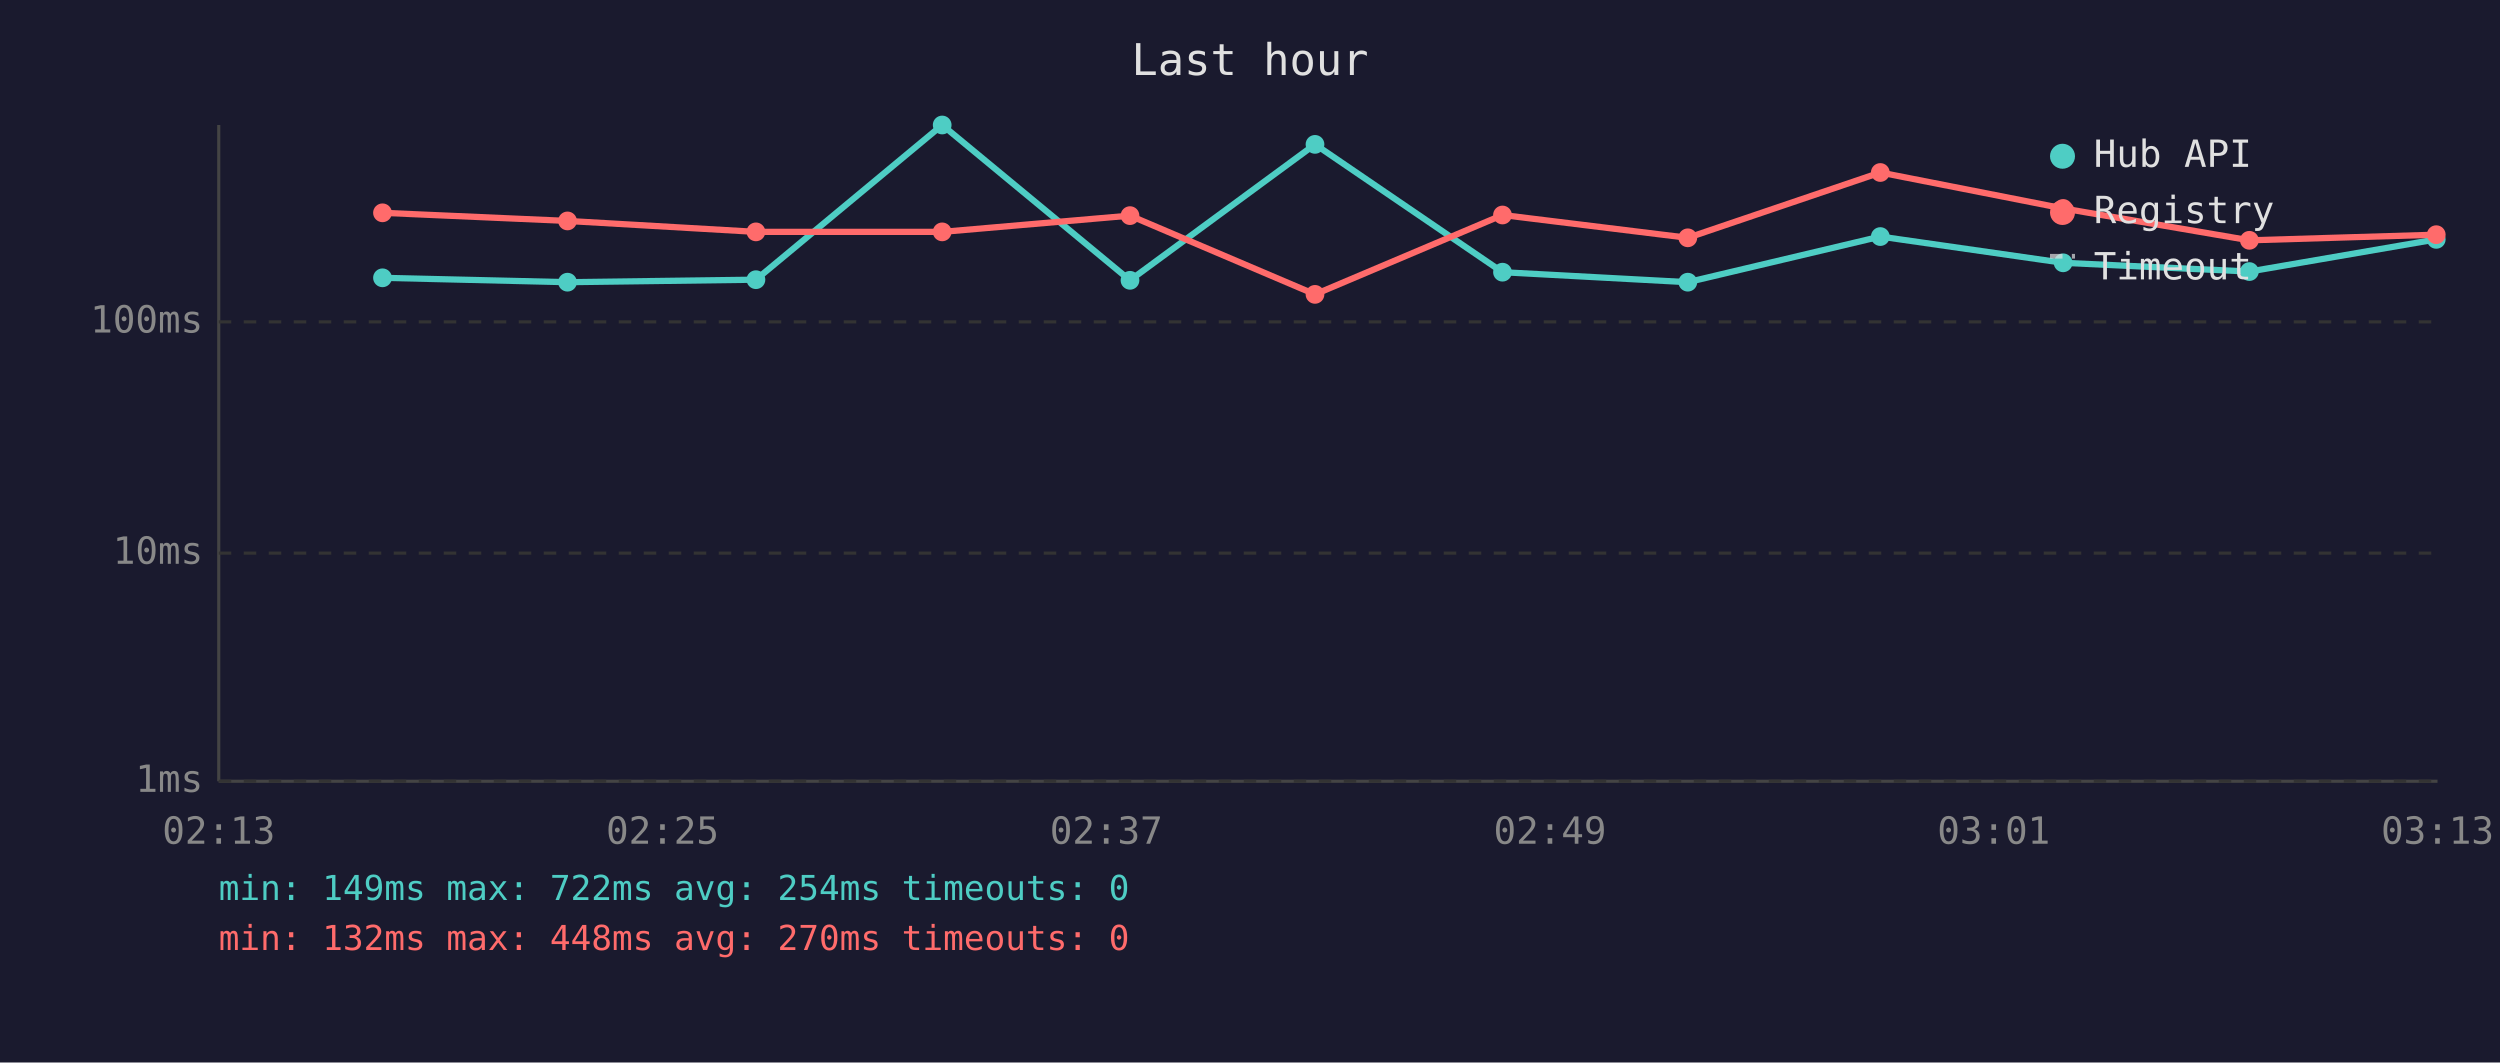
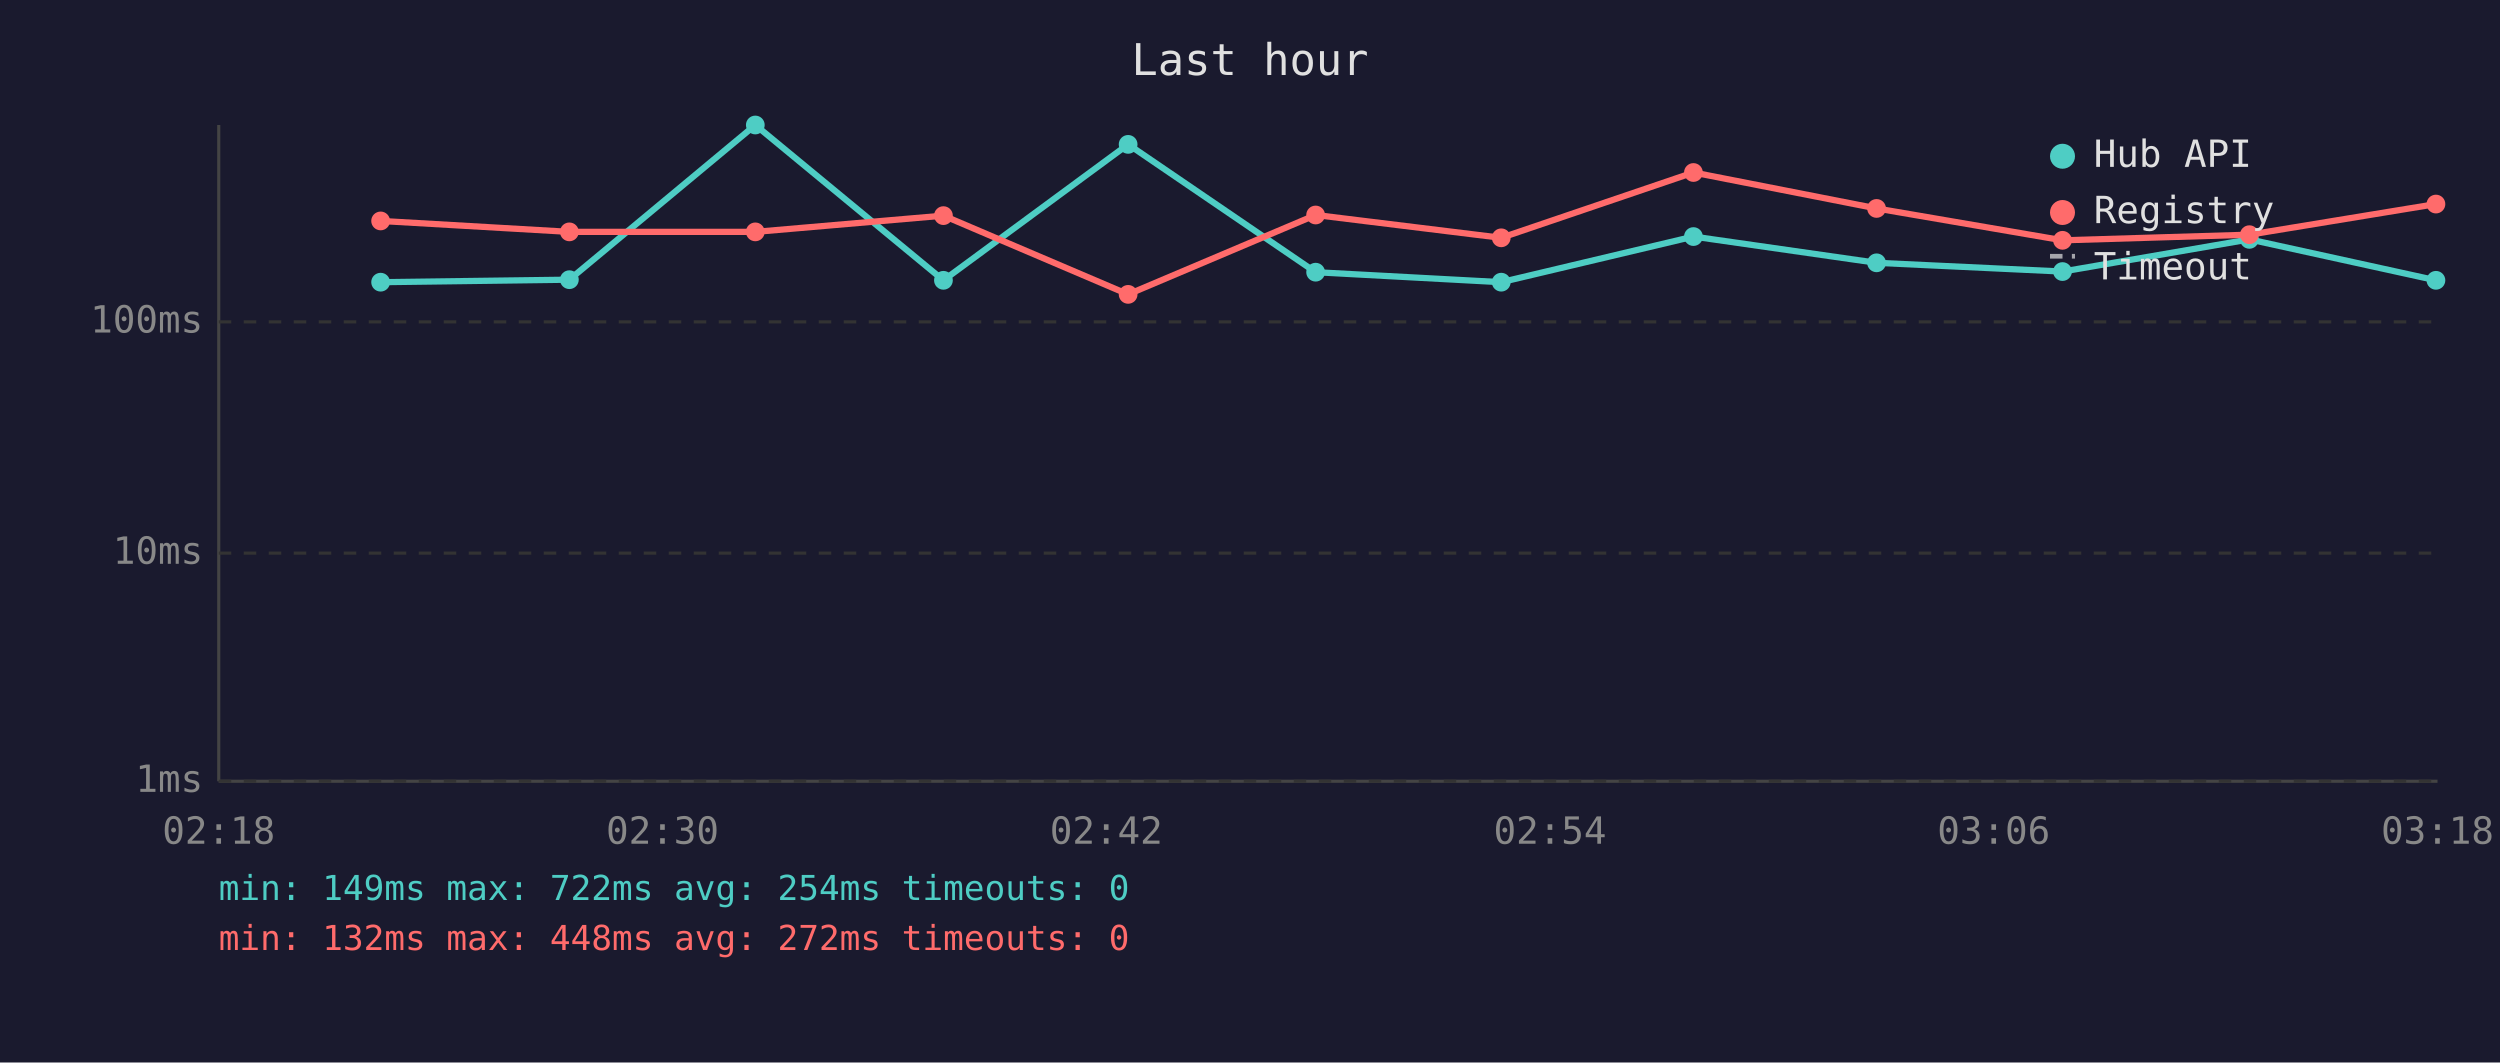
<svg xmlns="http://www.w3.org/2000/svg" viewBox="0 0 800 340" font-family="monospace" font-size="12">
  <rect width="800" height="340" fill="#1a1a2e" />
  <text x="400" y="24" fill="#e0e0e0" font-size="14" text-anchor="middle">Last hour</text>
  <line x1="70" y1="40" x2="70" y2="250" stroke="#444" stroke-width="1" />
  <line x1="70" y1="250" x2="780" y2="250" stroke="#444" stroke-width="1" />
  <line x1="70" y1="250" x2="780" y2="250" stroke="#333" stroke-width="1" stroke-dasharray="4" />
  <text x="65" y="250" fill="#888" text-anchor="end" dominant-baseline="middle">1ms</text>
  <line x1="70" y1="177" x2="780" y2="177" stroke="#333" stroke-width="1" stroke-dasharray="4" />
  <text x="65" y="177" fill="#888" text-anchor="end" dominant-baseline="middle">10ms</text>
  <line x1="70" y1="103" x2="780" y2="103" stroke="#333" stroke-width="1" stroke-dasharray="4" />
  <text x="65" y="103" fill="#888" text-anchor="end" dominant-baseline="middle">100ms</text>
-   <text x="70" y="270" fill="#888" text-anchor="middle">02:13</text>
-   <text x="212" y="270" fill="#888" text-anchor="middle">02:25</text>
-   <text x="354" y="270" fill="#888" text-anchor="middle">02:37</text>
-   <text x="496" y="270" fill="#888" text-anchor="middle">02:49</text>
-   <text x="638" y="270" fill="#888" text-anchor="middle">03:01</text>
-   <text x="780" y="270" fill="#888" text-anchor="middle">03:13</text>
-   <polyline points="122.4,88.9 181.6,90.3 241.9,89.5 301.5,40.0 361.6,89.7 420.8,46.2 480.8,87.1 540.1,90.3 601.7,75.7 660.2,84.1 719.8,86.9 779.6,76.6" fill="none" stroke="#4ecdc4" stroke-width="2" opacity="1" />
-   <circle cx="122.4" cy="88.9" r="3" fill="#4ecdc4" />
-   <circle cx="181.6" cy="90.3" r="3" fill="#4ecdc4" />
-   <circle cx="241.9" cy="89.5" r="3" fill="#4ecdc4" />
-   <circle cx="301.5" cy="40.0" r="3" fill="#4ecdc4" />
-   <circle cx="361.6" cy="89.7" r="3" fill="#4ecdc4" />
-   <circle cx="420.8" cy="46.2" r="3" fill="#4ecdc4" />
-   <circle cx="480.8" cy="87.1" r="3" fill="#4ecdc4" />
-   <circle cx="540.1" cy="90.3" r="3" fill="#4ecdc4" />
-   <circle cx="601.7" cy="75.7" r="3" fill="#4ecdc4" />
-   <circle cx="660.2" cy="84.1" r="3" fill="#4ecdc4" />
-   <circle cx="719.8" cy="86.9" r="3" fill="#4ecdc4" />
-   <circle cx="779.6" cy="76.6" r="3" fill="#4ecdc4" />
-   <polyline points="122.4,68.1 181.6,70.7 241.9,74.2 301.5,74.2 361.6,69.0 420.8,94.2 480.8,68.8 540.1,76.1 601.7,55.2 660.2,66.7 719.8,76.9 779.6,75.1" fill="none" stroke="#ff6b6b" stroke-width="2" opacity="1" />
-   <circle cx="122.4" cy="68.1" r="3" fill="#ff6b6b" />
-   <circle cx="181.6" cy="70.7" r="3" fill="#ff6b6b" />
-   <circle cx="241.9" cy="74.2" r="3" fill="#ff6b6b" />
-   <circle cx="301.5" cy="74.2" r="3" fill="#ff6b6b" />
-   <circle cx="361.6" cy="69.0" r="3" fill="#ff6b6b" />
-   <circle cx="420.8" cy="94.2" r="3" fill="#ff6b6b" />
-   <circle cx="480.8" cy="68.8" r="3" fill="#ff6b6b" />
-   <circle cx="540.1" cy="76.1" r="3" fill="#ff6b6b" />
-   <circle cx="601.7" cy="55.2" r="3" fill="#ff6b6b" />
-   <circle cx="660.2" cy="66.7" r="3" fill="#ff6b6b" />
-   <circle cx="719.8" cy="76.9" r="3" fill="#ff6b6b" />
-   <circle cx="779.6" cy="75.1" r="3" fill="#ff6b6b" />
+   <text x="70" y="270" fill="#888" text-anchor="middle">02:18</text>
+   <text x="212" y="270" fill="#888" text-anchor="middle">02:30</text>
+   <text x="354" y="270" fill="#888" text-anchor="middle">02:42</text>
+   <text x="496" y="270" fill="#888" text-anchor="middle">02:54</text>
+   <text x="638" y="270" fill="#888" text-anchor="middle">03:06</text>
+   <text x="780" y="270" fill="#888" text-anchor="middle">03:18</text>
+   <polyline points="121.8,90.3 182.2,89.5 241.7,40.0 301.9,89.7 361.0,46.2 421.0,87.1 480.4,90.3 541.9,75.7 600.5,84.1 660.0,86.9 719.8,76.6 779.5,89.7" fill="none" stroke="#4ecdc4" stroke-width="2" opacity="1" />
+   <circle cx="121.8" cy="90.3" r="3" fill="#4ecdc4" />
+   <circle cx="182.2" cy="89.5" r="3" fill="#4ecdc4" />
+   <circle cx="241.7" cy="40.0" r="3" fill="#4ecdc4" />
+   <circle cx="301.9" cy="89.7" r="3" fill="#4ecdc4" />
+   <circle cx="361.0" cy="46.2" r="3" fill="#4ecdc4" />
+   <circle cx="421.0" cy="87.1" r="3" fill="#4ecdc4" />
+   <circle cx="480.4" cy="90.3" r="3" fill="#4ecdc4" />
+   <circle cx="541.9" cy="75.7" r="3" fill="#4ecdc4" />
+   <circle cx="600.5" cy="84.1" r="3" fill="#4ecdc4" />
+   <circle cx="660.0" cy="86.9" r="3" fill="#4ecdc4" />
+   <circle cx="719.8" cy="76.6" r="3" fill="#4ecdc4" />
+   <circle cx="779.5" cy="89.7" r="3" fill="#4ecdc4" />
+   <polyline points="121.8,70.7 182.2,74.2 241.7,74.2 301.9,69.0 361.0,94.2 421.0,68.8 480.4,76.1 541.9,55.2 600.5,66.7 660.0,76.9 719.8,75.1 779.5,65.3" fill="none" stroke="#ff6b6b" stroke-width="2" opacity="1" />
+   <circle cx="121.8" cy="70.7" r="3" fill="#ff6b6b" />
+   <circle cx="182.2" cy="74.2" r="3" fill="#ff6b6b" />
+   <circle cx="241.7" cy="74.2" r="3" fill="#ff6b6b" />
+   <circle cx="301.9" cy="69.0" r="3" fill="#ff6b6b" />
+   <circle cx="361.0" cy="94.2" r="3" fill="#ff6b6b" />
+   <circle cx="421.0" cy="68.8" r="3" fill="#ff6b6b" />
+   <circle cx="480.4" cy="76.1" r="3" fill="#ff6b6b" />
+   <circle cx="541.9" cy="55.2" r="3" fill="#ff6b6b" />
+   <circle cx="600.5" cy="66.7" r="3" fill="#ff6b6b" />
+   <circle cx="660.0" cy="76.9" r="3" fill="#ff6b6b" />
+   <circle cx="719.8" cy="75.1" r="3" fill="#ff6b6b" />
+   <circle cx="779.5" cy="65.3" r="3" fill="#ff6b6b" />
  <circle cx="660" cy="50" r="4" fill="#4ecdc4" />
  <text x="670" y="50" fill="#e0e0e0" dominant-baseline="middle">Hub API</text>
  <circle cx="660" cy="68" r="4" fill="#ff6b6b" />
  <text x="670" y="68" fill="#e0e0e0" dominant-baseline="middle">Registry</text>
  <line x1="656" y1="82" x2="664" y2="82" stroke="#e0e0e0" stroke-width="1.5" stroke-dasharray="4,3" opacity="0.7" />
  <text x="670" y="86" fill="#e0e0e0" dominant-baseline="middle">Timeout</text>
  <text x="70" y="288" fill="#4ecdc4" font-size="11">min: 149ms  max: 722ms  avg: 254ms  timeouts: 0</text>
-   <text x="70" y="304" fill="#ff6b6b" font-size="11">min: 132ms  max: 448ms  avg: 270ms  timeouts: 0</text>
+   <text x="70" y="304" fill="#ff6b6b" font-size="11">min: 132ms  max: 448ms  avg: 272ms  timeouts: 0</text>
</svg>
